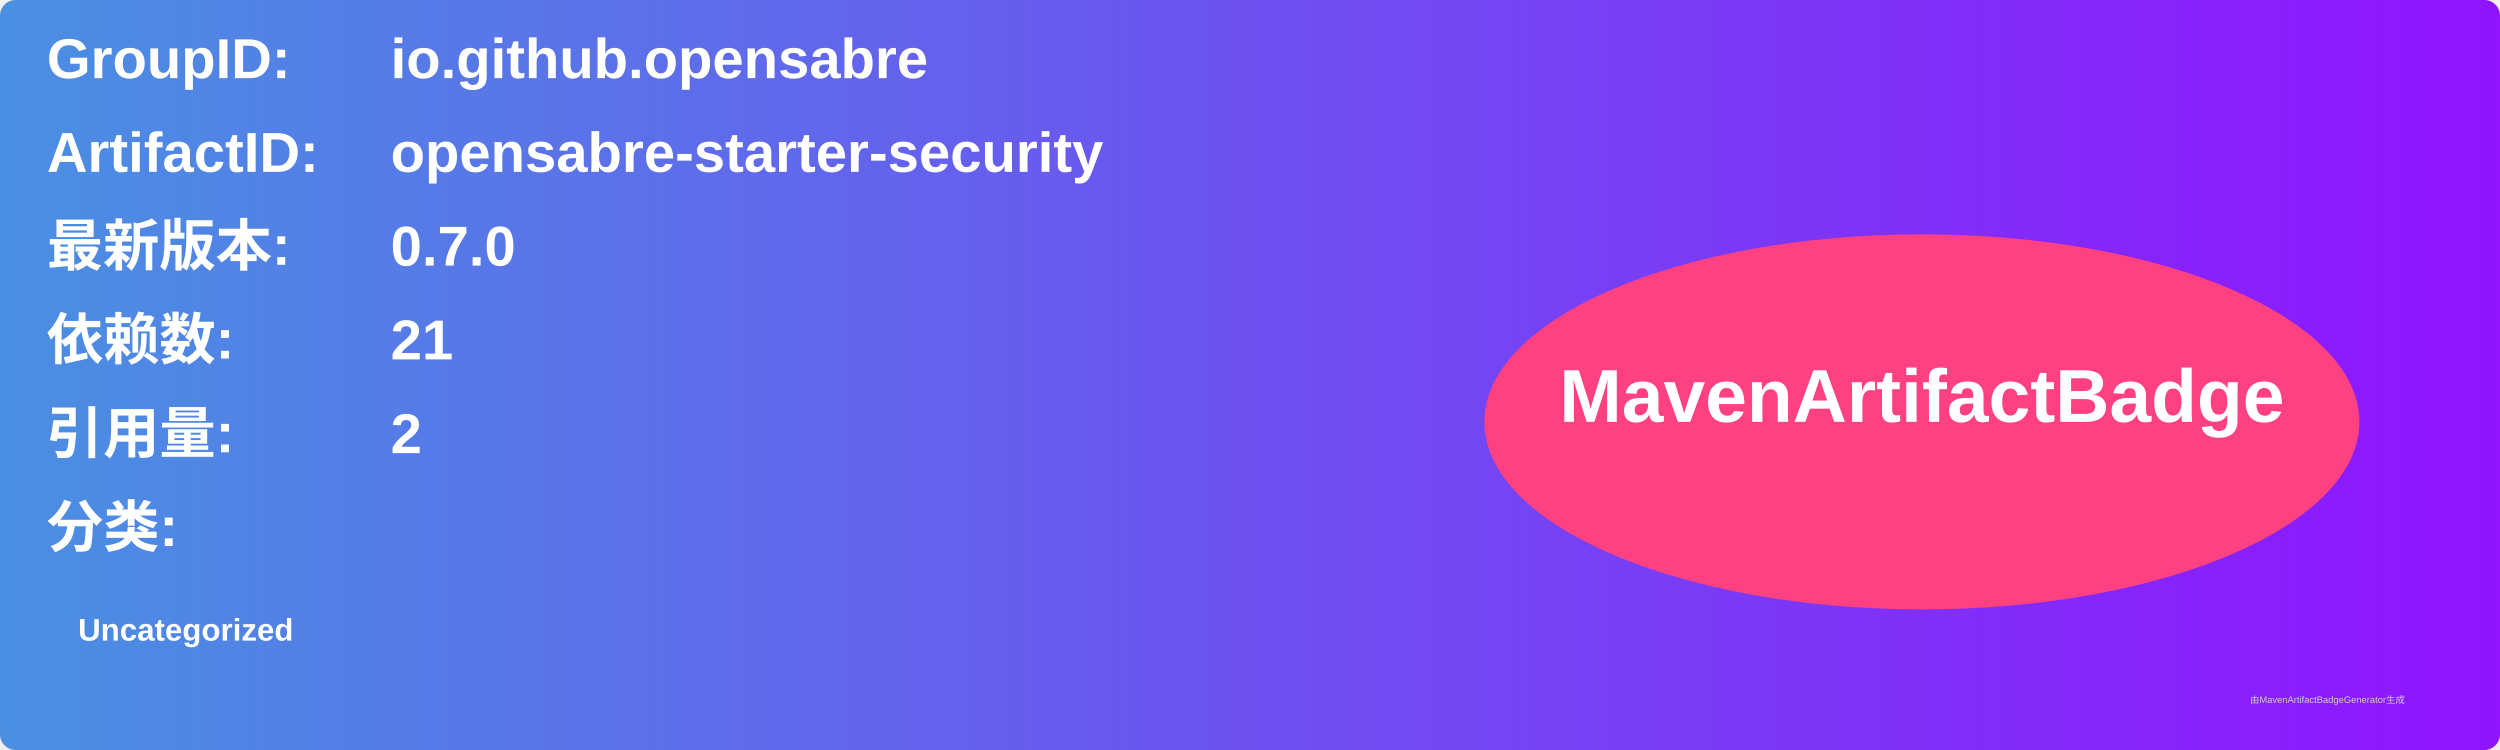
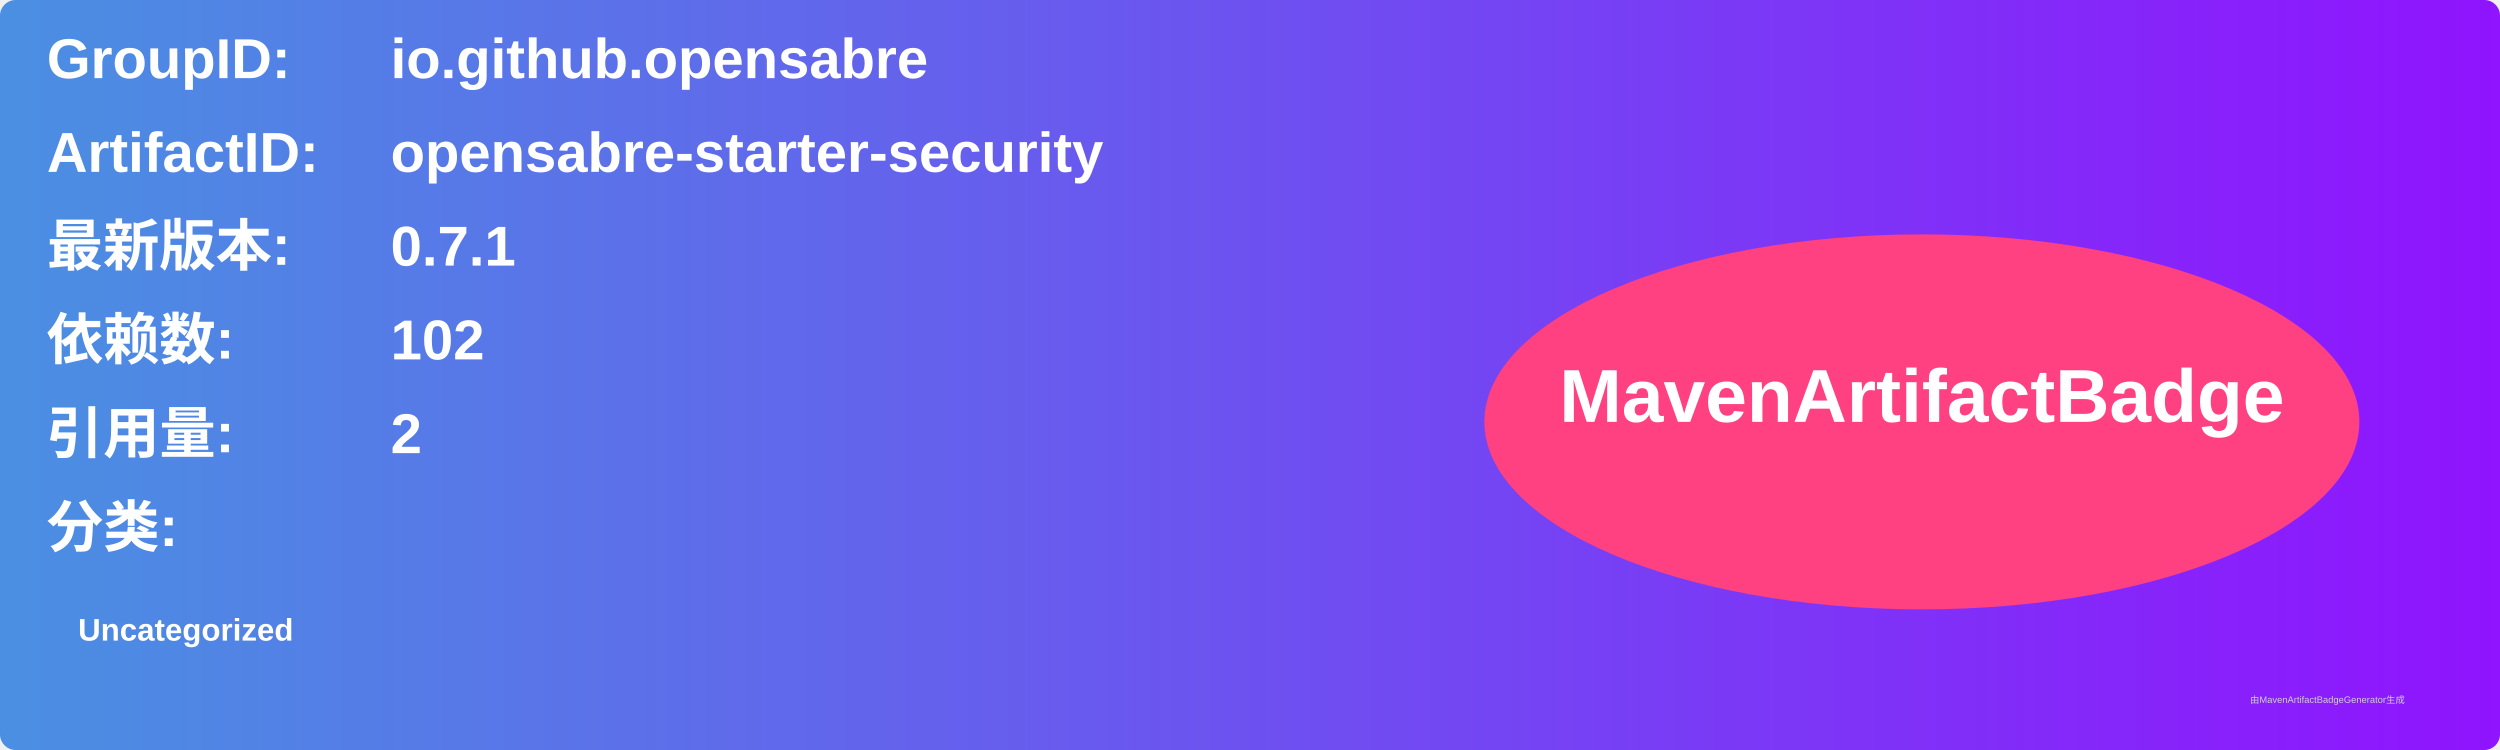
<svg xmlns="http://www.w3.org/2000/svg" width="800" height="240" viewBox="0 0 800 240">
  <linearGradient id="grad" x1="0%" y1="0%" x2="100%" y2="0%">
    <stop offset="0%" stop-color="#4a90e2" />
    <stop offset="100%" stop-color="#9013fe" />
  </linearGradient>
  <rect width="100%" height="100%" rx="5" ry="5" fill="url(#grad)" />
  <g transform="translate(15, 15)">
    <text x="0" y="10" font-family="Arial" font-size="18" fill="white" font-weight="bold" width="260">GroupID:</text>
    <text x="110" y="10" font-family="Arial" font-size="18" fill="white" font-weight="bold" width="460">io.github.opensabre</text>
    <text x="0" y="40" font-family="Arial" font-size="18" fill="white" font-weight="bold" width="260">ArtifactID:</text>
    <text x="110" y="40" font-family="Arial" font-size="18" fill="white" font-weight="bold" width="460">opensabre-starter-security</text>
    <text x="0" y="70" font-family="Arial" font-size="18" fill="white" font-weight="bold">最新版本:</text>
    <text x="110" y="70" font-family="Arial" font-size="18" fill="white" font-weight="bold">
-       <tspan font-weight="bold">0.7.0</tspan>
+       <tspan font-weight="bold">0.7.1</tspan>
    </text>
    <text x="0" y="100" font-family="Arial" font-size="18" fill="white" font-weight="bold">依赖数: </text>
    <text x="110" y="100" font-family="Arial" font-size="18" fill="white">
-       <tspan font-weight="bold">21</tspan>
+       <tspan font-weight="bold">102</tspan>
    </text>
    <text x="0" y="130" font-family="Arial" font-size="18" fill="white" font-weight="bold">引用量: </text>
    <text x="110" y="130" font-family="Arial" font-size="18" fill="white">
      <tspan font-weight="bold">2</tspan>
    </text>
    <text x="0" y="160" font-family="Arial" font-size="18" fill="white" font-weight="bold">分类:</text>
    <text x="10" y="190" font-family="Arial" font-size="10" fill="white">
      <tspan font-weight="bold">Uncategorized</tspan>
    </text>
    <ellipse cx="600" cy="120" rx="140" ry="60" fill="#ff4081" />
    <text x="600" y="120" text-anchor="middle" font-family="Arial" font-size="24" fill="white" font-weight="bold">MavenArtifactBadge</text>
  </g>
  <text x="720" y="225" font-family="Arial" font-size="3" fill="#d0d0d0">由MavenArtifactBadgeGenerator生成</text>
</svg>
